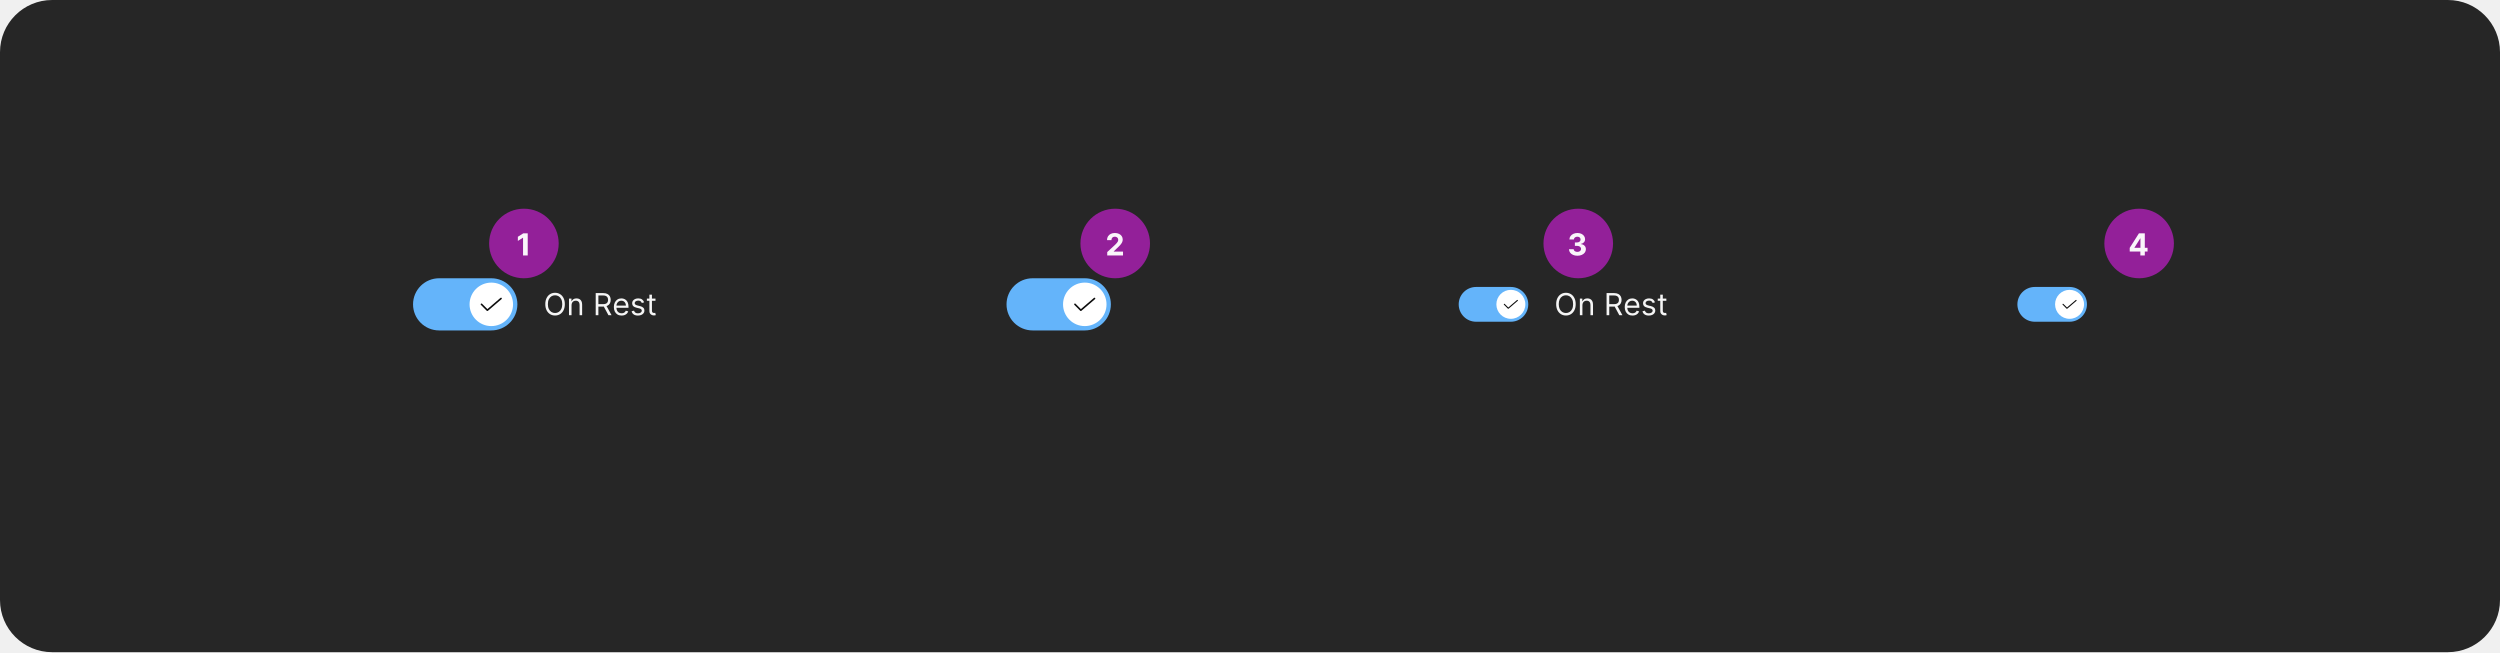
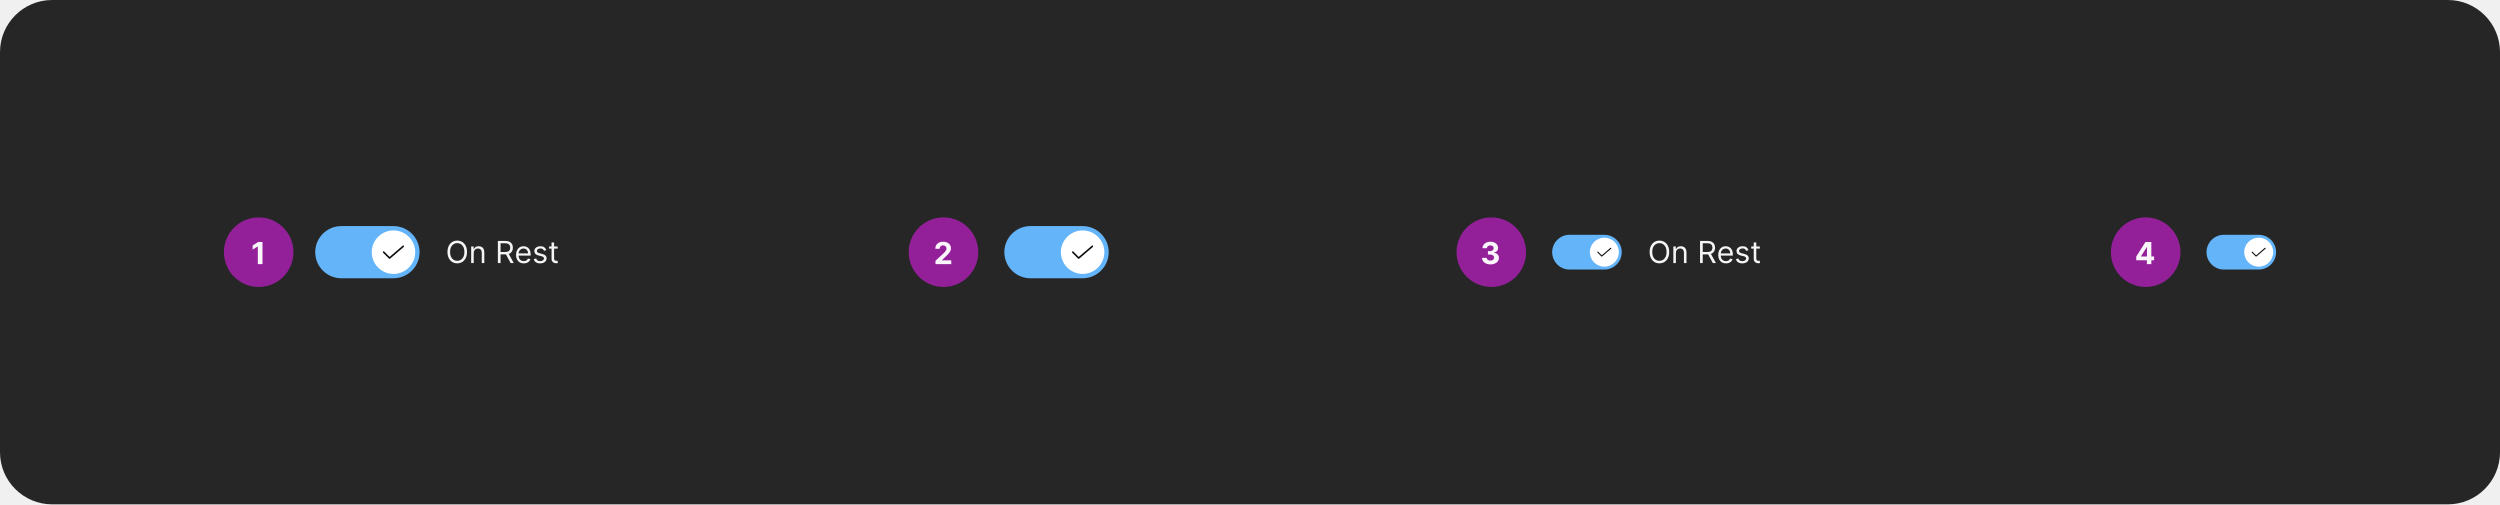
- <svg xmlns="http://www.w3.org/2000/svg" width="1150" height="300" viewBox="0 0 1150 300" fill="none">
-   <rect width="1150" height="300" rx="24" fill="#262626" />
-   <rect x="190" y="128" width="48" height="24" rx="12" fill="#64B4FA" />
-   <rect x="216" y="130" width="20" height="20" rx="10" fill="white" />
-   <path d="M224.183 143.075C224.133 143.075 224.084 143.065 224.039 143.046C223.993 143.027 223.952 142.999 223.917 142.964L221.217 140.251C221.182 140.216 221.155 140.175 221.136 140.129C221.117 140.084 221.108 140.035 221.108 139.986C221.108 139.936 221.118 139.888 221.137 139.842C221.156 139.797 221.183 139.755 221.218 139.721C221.253 139.686 221.295 139.658 221.34 139.64C221.386 139.621 221.434 139.611 221.484 139.612C221.533 139.612 221.582 139.622 221.627 139.641C221.673 139.66 221.714 139.687 221.749 139.722L224.203 142.189L230.239 137.016C230.314 136.951 230.412 136.919 230.511 136.926C230.61 136.934 230.702 136.981 230.767 137.056C230.832 137.132 230.864 137.23 230.856 137.329C230.849 137.428 230.802 137.52 230.727 137.585L224.427 142.984C224.359 143.043 224.272 143.075 224.183 143.075Z" fill="black" fill-opacity="0.95" />
-   <path d="M259.824 139.909C259.824 140.983 259.63 141.911 259.242 142.693C258.854 143.475 258.322 144.079 257.646 144.503C256.97 144.927 256.198 145.139 255.33 145.139C254.461 145.139 253.689 144.927 253.013 144.503C252.337 144.079 251.805 143.475 251.417 142.693C251.029 141.911 250.835 140.983 250.835 139.909C250.835 138.835 251.029 137.907 251.417 137.125C251.805 136.343 252.337 135.74 253.013 135.315C253.689 134.891 254.461 134.679 255.33 134.679C256.198 134.679 256.97 134.891 257.646 135.315C258.322 135.74 258.854 136.343 259.242 137.125C259.63 137.907 259.824 138.835 259.824 139.909ZM258.631 139.909C258.631 139.027 258.483 138.283 258.188 137.677C257.897 137.07 257.5 136.611 257 136.3C256.503 135.988 255.946 135.832 255.33 135.832C254.713 135.832 254.155 135.988 253.654 136.3C253.157 136.611 252.761 137.07 252.466 137.677C252.174 138.283 252.028 139.027 252.028 139.909C252.028 140.791 252.174 141.535 252.466 142.141C252.761 142.748 253.157 143.207 253.654 143.518C254.155 143.83 254.713 143.986 255.33 143.986C255.946 143.986 256.503 143.83 257 143.518C257.5 143.207 257.897 142.748 258.188 142.141C258.483 141.535 258.631 140.791 258.631 139.909ZM262.911 140.406V145H261.738V137.364H262.871V138.557H262.971C263.15 138.169 263.422 137.857 263.786 137.622C264.151 137.384 264.621 137.264 265.198 137.264C265.715 137.264 266.168 137.37 266.555 137.582C266.943 137.791 267.245 138.109 267.46 138.537C267.676 138.961 267.783 139.498 267.783 140.148V145H266.61V140.227C266.61 139.627 266.454 139.16 266.143 138.825C265.831 138.487 265.404 138.318 264.86 138.318C264.486 138.318 264.151 138.399 263.856 138.562C263.564 138.724 263.334 138.961 263.165 139.273C262.996 139.584 262.911 139.962 262.911 140.406ZM274.024 145V134.818H277.464C278.26 134.818 278.913 134.954 279.423 135.226C279.934 135.494 280.311 135.864 280.557 136.335C280.802 136.805 280.925 137.34 280.925 137.94C280.925 138.54 280.802 139.072 280.557 139.536C280.311 140 279.935 140.365 279.428 140.63C278.921 140.892 278.273 141.023 277.484 141.023H274.7V139.909H277.444C277.988 139.909 278.425 139.83 278.757 139.67C279.092 139.511 279.334 139.286 279.483 138.994C279.635 138.699 279.711 138.348 279.711 137.94C279.711 137.533 279.635 137.176 279.483 136.871C279.33 136.567 279.087 136.331 278.752 136.165C278.417 135.996 277.975 135.912 277.425 135.912H275.257V145H274.024ZM278.817 140.426L281.322 145H279.89L277.425 140.426H278.817ZM285.94 145.159C285.204 145.159 284.569 144.997 284.036 144.672C283.505 144.344 283.096 143.886 282.808 143.3C282.522 142.71 282.38 142.024 282.38 141.241C282.38 140.459 282.522 139.77 282.808 139.173C283.096 138.573 283.497 138.106 284.011 137.771C284.528 137.433 285.131 137.264 285.82 137.264C286.218 137.264 286.611 137.33 286.999 137.463C287.386 137.596 287.739 137.811 288.058 138.109C288.376 138.404 288.629 138.795 288.818 139.283C289.007 139.77 289.102 140.37 289.102 141.082V141.58H283.215V140.565H287.908C287.908 140.134 287.822 139.75 287.65 139.412C287.481 139.074 287.239 138.807 286.924 138.612C286.612 138.416 286.245 138.318 285.82 138.318C285.353 138.318 284.949 138.434 284.607 138.666C284.269 138.895 284.009 139.193 283.827 139.561C283.644 139.929 283.553 140.323 283.553 140.744V141.42C283.553 141.997 283.653 142.486 283.852 142.887C284.054 143.285 284.334 143.588 284.692 143.797C285.05 144.002 285.466 144.105 285.94 144.105C286.248 144.105 286.526 144.062 286.775 143.976C287.027 143.886 287.244 143.754 287.426 143.578C287.608 143.399 287.749 143.177 287.849 142.912L288.982 143.23C288.863 143.615 288.662 143.953 288.381 144.244C288.099 144.533 287.751 144.758 287.337 144.92C286.922 145.08 286.457 145.159 285.94 145.159ZM296.295 139.074L295.241 139.372C295.175 139.196 295.077 139.026 294.948 138.86C294.822 138.691 294.65 138.552 294.431 138.442C294.212 138.333 293.932 138.278 293.591 138.278C293.124 138.278 292.734 138.386 292.423 138.602C292.114 138.814 291.96 139.084 291.96 139.412C291.96 139.704 292.066 139.934 292.278 140.103C292.491 140.272 292.822 140.413 293.273 140.526L294.406 140.804C295.089 140.97 295.598 141.223 295.933 141.565C296.267 141.903 296.435 142.339 296.435 142.872C296.435 143.31 296.309 143.701 296.057 144.045C295.808 144.39 295.46 144.662 295.013 144.861C294.565 145.06 294.045 145.159 293.452 145.159C292.673 145.159 292.028 144.99 291.518 144.652C291.007 144.314 290.684 143.82 290.548 143.17L291.662 142.892C291.768 143.303 291.969 143.611 292.263 143.817C292.562 144.022 292.951 144.125 293.432 144.125C293.979 144.125 294.413 144.009 294.734 143.777C295.059 143.542 295.222 143.26 295.222 142.932C295.222 142.667 295.129 142.445 294.943 142.266C294.758 142.083 294.473 141.947 294.088 141.858L292.815 141.56C292.116 141.394 291.602 141.137 291.274 140.789C290.949 140.438 290.787 139.999 290.787 139.472C290.787 139.041 290.908 138.66 291.15 138.328C291.395 137.997 291.728 137.737 292.149 137.548C292.573 137.359 293.054 137.264 293.591 137.264C294.347 137.264 294.94 137.43 295.371 137.761C295.805 138.093 296.113 138.53 296.295 139.074ZM301.522 137.364V138.358H297.564V137.364H301.522ZM298.718 135.534H299.891V142.812C299.891 143.144 299.939 143.393 300.035 143.558C300.135 143.721 300.261 143.83 300.413 143.886C300.569 143.939 300.733 143.966 300.905 143.966C301.035 143.966 301.141 143.959 301.224 143.946C301.306 143.929 301.373 143.916 301.422 143.906L301.661 144.96C301.581 144.99 301.47 145.02 301.328 145.05C301.185 145.083 301.005 145.099 300.786 145.099C300.455 145.099 300.13 145.028 299.812 144.886C299.497 144.743 299.235 144.526 299.026 144.234C298.821 143.943 298.718 143.575 298.718 143.131V135.534Z" fill="white" fill-opacity="0.95" />
-   <rect x="463" y="128" width="48" height="24" rx="12" fill="#64B4FA" />
-   <rect x="489" y="130" width="20" height="20" rx="10" fill="white" />
-   <path d="M497.183 143.075C497.133 143.075 497.084 143.065 497.039 143.046C496.993 143.027 496.952 142.999 496.917 142.964L494.217 140.251C494.182 140.216 494.155 140.175 494.136 140.129C494.117 140.084 494.108 140.035 494.108 139.986C494.108 139.936 494.118 139.888 494.137 139.842C494.156 139.797 494.183 139.755 494.218 139.721C494.253 139.686 494.295 139.658 494.34 139.64C494.386 139.621 494.434 139.611 494.484 139.612C494.533 139.612 494.582 139.622 494.627 139.641C494.673 139.66 494.714 139.687 494.749 139.722L497.203 142.189L503.239 137.016C503.314 136.951 503.412 136.919 503.511 136.926C503.61 136.934 503.702 136.981 503.767 137.056C503.832 137.132 503.864 137.23 503.856 137.329C503.849 137.428 503.802 137.52 503.727 137.585L497.427 142.984C497.359 143.043 497.272 143.075 497.183 143.075Z" fill="black" fill-opacity="0.95" />
-   <rect x="671" y="132" width="32" height="16" rx="8" fill="#64B4FA" />
-   <rect x="688.33" y="133.33" width="13.33" height="13.33" rx="6.665" fill="white" />
+ <svg xmlns="http://www.w3.org/2000/svg" width="1150" height="232" viewBox="0 0 1150 232" fill="none">
+   <rect width="1150" height="232" rx="24" fill="#262626" />
+   <rect x="103" y="100" width="32" height="32" rx="16" fill="#932099" />
+   <path d="M120.755 111.318V121.5H118.602V113.362H118.543L116.211 114.823V112.914L118.732 111.318H120.755Z" fill="white" fill-opacity="0.95" />
+   <rect x="145" y="104" width="48" height="24" rx="12" fill="#64B4FA" />
+   <rect x="171" y="106" width="20" height="20" rx="10" fill="white" />
+   <path d="M179.183 119.075C179.133 119.075 179.084 119.065 179.039 119.046C178.993 119.027 178.952 118.999 178.917 118.964L176.217 116.251C176.182 116.216 176.155 116.175 176.136 116.129C176.117 116.084 176.108 116.035 176.108 115.986C176.108 115.936 176.118 115.888 176.137 115.842C176.156 115.797 176.183 115.755 176.218 115.721C176.253 115.686 176.295 115.658 176.34 115.64C176.386 115.621 176.434 115.611 176.484 115.612C176.533 115.612 176.582 115.622 176.627 115.641C176.673 115.66 176.714 115.687 176.749 115.722L179.203 118.189L185.239 113.016C185.314 112.951 185.412 112.919 185.511 112.926C185.61 112.934 185.702 112.981 185.767 113.056C185.832 113.132 185.864 113.23 185.856 113.329C185.849 113.428 185.802 113.52 185.727 113.585L179.427 118.984C179.359 119.043 179.272 119.075 179.183 119.075Z" fill="black" fill-opacity="0.95" />
+   <path d="M214.824 115.909C214.824 116.983 214.63 117.911 214.242 118.693C213.854 119.475 213.322 120.079 212.646 120.503C211.97 120.927 211.198 121.139 210.33 121.139C209.461 121.139 208.689 120.927 208.013 120.503C207.337 120.079 206.805 119.475 206.417 118.693C206.029 117.911 205.835 116.983 205.835 115.909C205.835 114.835 206.029 113.907 206.417 113.125C206.805 112.343 207.337 111.74 208.013 111.315C208.689 110.891 209.461 110.679 210.33 110.679C211.198 110.679 211.97 110.891 212.646 111.315C213.322 111.74 213.854 112.343 214.242 113.125C214.63 113.907 214.824 114.835 214.824 115.909ZM213.631 115.909C213.631 115.027 213.483 114.283 213.188 113.677C212.897 113.07 212.5 112.611 212 112.3C211.503 111.988 210.946 111.832 210.33 111.832C209.713 111.832 209.155 111.988 208.654 112.3C208.157 112.611 207.761 113.07 207.466 113.677C207.174 114.283 207.028 115.027 207.028 115.909C207.028 116.791 207.174 117.535 207.466 118.141C207.761 118.748 208.157 119.207 208.654 119.518C209.155 119.83 209.713 119.986 210.33 119.986C210.946 119.986 211.503 119.83 212 119.518C212.5 119.207 212.897 118.748 213.188 118.141C213.483 117.535 213.631 116.791 213.631 115.909ZM217.911 116.406V121H216.738V113.364H217.871V114.557H217.971C218.15 114.169 218.422 113.857 218.786 113.622C219.151 113.384 219.621 113.264 220.198 113.264C220.715 113.264 221.168 113.37 221.555 113.582C221.943 113.791 222.245 114.109 222.46 114.537C222.676 114.961 222.783 115.498 222.783 116.148V121H221.61V116.227C221.61 115.627 221.454 115.16 221.143 114.825C220.831 114.487 220.404 114.318 219.86 114.318C219.486 114.318 219.151 114.399 218.856 114.562C218.564 114.724 218.334 114.961 218.165 115.273C217.996 115.584 217.911 115.962 217.911 116.406ZM229.024 121V110.818H232.464C233.26 110.818 233.913 110.954 234.423 111.226C234.934 111.494 235.311 111.864 235.557 112.335C235.802 112.805 235.925 113.34 235.925 113.94C235.925 114.54 235.802 115.072 235.557 115.536C235.311 116 234.935 116.365 234.428 116.63C233.921 116.892 233.273 117.023 232.484 117.023H229.7V115.909H232.444C232.988 115.909 233.425 115.83 233.757 115.67C234.092 115.511 234.334 115.286 234.483 114.994C234.635 114.699 234.711 114.348 234.711 113.94C234.711 113.533 234.635 113.176 234.483 112.871C234.33 112.567 234.087 112.331 233.752 112.165C233.417 111.996 232.975 111.912 232.425 111.912H230.257V121H229.024ZM233.817 116.426L236.322 121H234.89L232.425 116.426H233.817ZM240.94 121.159C240.204 121.159 239.569 120.997 239.036 120.672C238.505 120.344 238.096 119.886 237.808 119.3C237.522 118.71 237.38 118.024 237.38 117.241C237.38 116.459 237.522 115.77 237.808 115.173C238.096 114.573 238.497 114.106 239.011 113.771C239.528 113.433 240.131 113.264 240.82 113.264C241.218 113.264 241.611 113.33 241.999 113.463C242.386 113.596 242.739 113.811 243.058 114.109C243.376 114.404 243.629 114.795 243.818 115.283C244.007 115.77 244.102 116.37 244.102 117.082V117.58H238.215V116.565H242.908C242.908 116.134 242.822 115.75 242.65 115.412C242.481 115.074 242.239 114.807 241.924 114.612C241.612 114.416 241.245 114.318 240.82 114.318C240.353 114.318 239.949 114.434 239.607 114.666C239.269 114.895 239.009 115.193 238.827 115.561C238.644 115.929 238.553 116.323 238.553 116.744V117.42C238.553 117.997 238.653 118.486 238.852 118.887C239.054 119.285 239.334 119.588 239.692 119.797C240.05 120.002 240.466 120.105 240.94 120.105C241.248 120.105 241.526 120.062 241.775 119.976C242.027 119.886 242.244 119.754 242.426 119.578C242.608 119.399 242.749 119.177 242.849 118.912L243.982 119.23C243.863 119.615 243.662 119.953 243.381 120.244C243.099 120.533 242.751 120.758 242.337 120.92C241.922 121.08 241.457 121.159 240.94 121.159ZM251.295 115.074L250.241 115.372C250.175 115.196 250.077 115.026 249.948 114.86C249.822 114.691 249.65 114.552 249.431 114.442C249.212 114.333 248.932 114.278 248.591 114.278C248.124 114.278 247.734 114.386 247.423 114.602C247.114 114.814 246.96 115.084 246.96 115.412C246.96 115.704 247.066 115.934 247.278 116.103C247.491 116.272 247.822 116.413 248.273 116.526L249.406 116.804C250.089 116.97 250.598 117.223 250.933 117.565C251.267 117.903 251.435 118.339 251.435 118.872C251.435 119.31 251.309 119.701 251.057 120.045C250.808 120.39 250.46 120.662 250.013 120.861C249.565 121.06 249.045 121.159 248.452 121.159C247.673 121.159 247.028 120.99 246.518 120.652C246.007 120.314 245.684 119.82 245.548 119.17L246.662 118.892C246.768 119.303 246.969 119.611 247.263 119.817C247.562 120.022 247.951 120.125 248.432 120.125C248.979 120.125 249.413 120.009 249.734 119.777C250.059 119.542 250.222 119.26 250.222 118.932C250.222 118.667 250.129 118.445 249.943 118.266C249.758 118.083 249.473 117.947 249.088 117.858L247.815 117.56C247.116 117.394 246.602 117.137 246.274 116.789C245.949 116.438 245.787 115.999 245.787 115.472C245.787 115.041 245.908 114.66 246.15 114.328C246.395 113.997 246.728 113.737 247.149 113.548C247.573 113.359 248.054 113.264 248.591 113.264C249.347 113.264 249.94 113.43 250.371 113.761C250.805 114.093 251.113 114.53 251.295 115.074ZM256.522 113.364V114.358H252.564V113.364H256.522ZM253.718 111.534H254.891V118.812C254.891 119.144 254.939 119.393 255.035 119.558C255.135 119.721 255.261 119.83 255.413 119.886C255.569 119.939 255.733 119.966 255.905 119.966C256.035 119.966 256.141 119.959 256.224 119.946C256.306 119.929 256.373 119.916 256.422 119.906L256.661 120.96C256.581 120.99 256.47 121.02 256.328 121.05C256.185 121.083 256.005 121.099 255.786 121.099C255.455 121.099 255.13 121.028 254.812 120.886C254.497 120.743 254.235 120.526 254.026 120.234C253.821 119.943 253.718 119.575 253.718 119.131V111.534Z" fill="white" fill-opacity="0.95" />
+   <rect x="418" y="100" width="32" height="32" rx="16" fill="#932099" />
+   <path d="M430.325 121.5V119.949L433.95 116.593C434.258 116.295 434.516 116.026 434.725 115.788C434.937 115.549 435.098 115.315 435.207 115.087C435.317 114.855 435.371 114.604 435.371 114.336C435.371 114.038 435.304 113.781 435.168 113.565C435.032 113.347 434.846 113.179 434.611 113.063C434.375 112.944 434.109 112.884 433.81 112.884C433.499 112.884 433.227 112.947 432.995 113.073C432.763 113.199 432.584 113.38 432.458 113.615C432.332 113.85 432.269 114.13 432.269 114.455H430.226C430.226 113.789 430.377 113.211 430.678 112.72C430.98 112.23 431.402 111.85 431.946 111.582C432.49 111.313 433.116 111.179 433.825 111.179C434.554 111.179 435.189 111.308 435.729 111.567C436.273 111.822 436.696 112.177 436.997 112.631C437.299 113.085 437.45 113.605 437.45 114.192C437.45 114.576 437.373 114.956 437.221 115.33C437.072 115.705 436.805 116.121 436.42 116.578C436.036 117.032 435.494 117.577 434.795 118.214L433.308 119.67V119.74H437.584V121.5H430.325Z" fill="white" fill-opacity="0.95" />
+   <rect x="462" y="104" width="48" height="24" rx="12" fill="#64B4FA" />
+   <rect x="488" y="106" width="20" height="20" rx="10" fill="white" />
+   <path d="M496.183 119.075C496.133 119.075 496.084 119.065 496.039 119.046C495.993 119.027 495.952 118.999 495.917 118.964L493.217 116.251C493.182 116.216 493.155 116.175 493.136 116.129C493.117 116.084 493.108 116.035 493.108 115.986C493.108 115.936 493.118 115.888 493.137 115.842C493.156 115.797 493.183 115.755 493.218 115.721C493.253 115.686 493.295 115.658 493.34 115.64C493.386 115.621 493.434 115.611 493.484 115.612C493.533 115.612 493.582 115.622 493.627 115.641C493.673 115.66 493.714 115.687 493.749 115.722L496.203 118.189L502.239 113.016C502.314 112.951 502.412 112.919 502.511 112.926C502.61 112.934 502.702 112.981 502.767 113.056C502.832 113.132 502.864 113.23 502.856 113.329C502.849 113.428 502.802 113.52 502.727 113.585L496.427 118.984C496.359 119.043 496.272 119.075 496.183 119.075Z" fill="black" fill-opacity="0.95" />
+   <rect x="670" y="100" width="32" height="32" rx="16" fill="#932099" />
+   <path d="M685.589 121.639C684.846 121.639 684.185 121.512 683.605 121.256C683.028 120.998 682.573 120.643 682.238 120.192C681.906 119.738 681.736 119.215 681.726 118.621H683.893C683.907 118.87 683.988 119.089 684.137 119.278C684.29 119.463 684.492 119.607 684.744 119.71C684.996 119.813 685.279 119.864 685.594 119.864C685.922 119.864 686.212 119.806 686.464 119.69C686.716 119.574 686.913 119.414 687.055 119.208C687.198 119.003 687.269 118.766 687.269 118.497C687.269 118.225 687.193 117.985 687.04 117.776C686.891 117.564 686.676 117.398 686.394 117.279C686.116 117.16 685.784 117.1 685.4 117.1H684.45V115.519H685.4C685.725 115.519 686.011 115.463 686.26 115.35C686.512 115.237 686.707 115.082 686.847 114.883C686.986 114.681 687.055 114.445 687.055 114.177C687.055 113.922 686.994 113.698 686.871 113.506C686.752 113.31 686.583 113.158 686.364 113.048C686.149 112.939 685.897 112.884 685.609 112.884C685.317 112.884 685.05 112.937 684.808 113.043C684.566 113.146 684.372 113.294 684.227 113.486C684.081 113.678 684.003 113.903 683.993 114.162H681.93C681.94 113.575 682.107 113.058 682.432 112.611C682.757 112.163 683.194 111.814 683.744 111.562C684.298 111.307 684.923 111.179 685.619 111.179C686.321 111.179 686.936 111.307 687.463 111.562C687.99 111.817 688.399 112.162 688.691 112.596C688.986 113.027 689.132 113.511 689.129 114.048C689.132 114.618 688.955 115.093 688.597 115.474C688.242 115.856 687.78 116.098 687.21 116.2V116.28C687.959 116.376 688.529 116.636 688.92 117.06C689.314 117.481 689.51 118.008 689.506 118.641C689.51 119.221 689.342 119.737 689.004 120.188C688.67 120.638 688.207 120.993 687.617 121.251C687.027 121.51 686.351 121.639 685.589 121.639Z" fill="white" fill-opacity="0.95" />
+   <rect x="714" y="108" width="32" height="16" rx="8" fill="#64B4FA" />
+   <rect x="731.33" y="109.33" width="13.33" height="13.33" rx="6.665" fill="white" />
  <g clip-path="url(#clip0_1027_214388)">
-     <path d="M693.795 142.045C693.762 142.045 693.73 142.039 693.699 142.026C693.669 142.013 693.641 141.995 693.618 141.971L691.818 140.162C691.795 140.139 691.776 140.112 691.764 140.081C691.751 140.051 691.745 140.018 691.745 139.985C691.745 139.953 691.752 139.92 691.764 139.89C691.777 139.86 691.796 139.832 691.819 139.809C691.842 139.786 691.87 139.767 691.9 139.755C691.93 139.742 691.963 139.736 691.996 139.736C692.029 139.736 692.061 139.743 692.091 139.755C692.122 139.768 692.149 139.787 692.172 139.81L693.809 141.454L697.832 138.005C697.883 137.962 697.948 137.941 698.014 137.946C698.08 137.951 698.142 137.982 698.185 138.033C698.228 138.083 698.249 138.148 698.244 138.214C698.239 138.28 698.208 138.342 698.158 138.385L693.958 141.985C693.913 142.024 693.855 142.045 693.795 142.045Z" fill="black" fill-opacity="0.95" />
+     <path d="M736.795 118.045C736.762 118.045 736.73 118.039 736.699 118.026C736.669 118.013 736.641 117.995 736.618 117.971L734.818 116.162C734.795 116.139 734.776 116.112 734.764 116.081C734.751 116.051 734.745 116.018 734.745 115.985C734.745 115.953 734.752 115.92 734.764 115.89C734.777 115.86 734.796 115.832 734.819 115.809C734.842 115.786 734.87 115.767 734.9 115.755C734.93 115.742 734.963 115.736 734.996 115.736C735.029 115.736 735.061 115.743 735.091 115.755C735.122 115.768 735.149 115.787 735.172 115.81L736.809 117.454L740.832 114.005C740.883 113.962 740.948 113.941 741.014 113.946C741.08 113.951 741.142 113.982 741.185 114.033C741.228 114.083 741.249 114.148 741.244 114.214C741.239 114.28 741.208 114.342 741.158 114.385L736.958 117.985C736.913 118.024 736.855 118.045 736.795 118.045Z" fill="black" fill-opacity="0.95" />
  </g>
-   <path d="M724.824 139.909C724.824 140.983 724.63 141.911 724.242 142.693C723.854 143.475 723.322 144.079 722.646 144.503C721.97 144.927 721.198 145.139 720.33 145.139C719.461 145.139 718.689 144.927 718.013 144.503C717.337 144.079 716.805 143.475 716.417 142.693C716.029 141.911 715.835 140.983 715.835 139.909C715.835 138.835 716.029 137.907 716.417 137.125C716.805 136.343 717.337 135.74 718.013 135.315C718.689 134.891 719.461 134.679 720.33 134.679C721.198 134.679 721.97 134.891 722.646 135.315C723.322 135.74 723.854 136.343 724.242 137.125C724.63 137.907 724.824 138.835 724.824 139.909ZM723.631 139.909C723.631 139.027 723.483 138.283 723.188 137.677C722.897 137.07 722.5 136.611 722 136.3C721.503 135.988 720.946 135.832 720.33 135.832C719.713 135.832 719.155 135.988 718.654 136.3C718.157 136.611 717.761 137.07 717.466 137.677C717.174 138.283 717.028 139.027 717.028 139.909C717.028 140.791 717.174 141.535 717.466 142.141C717.761 142.748 718.157 143.207 718.654 143.518C719.155 143.83 719.713 143.986 720.33 143.986C720.946 143.986 721.503 143.83 722 143.518C722.5 143.207 722.897 142.748 723.188 142.141C723.483 141.535 723.631 140.791 723.631 139.909ZM727.911 140.406V145H726.738V137.364H727.871V138.557H727.971C728.15 138.169 728.422 137.857 728.786 137.622C729.151 137.384 729.621 137.264 730.198 137.264C730.715 137.264 731.168 137.37 731.555 137.582C731.943 137.791 732.245 138.109 732.46 138.537C732.676 138.961 732.783 139.498 732.783 140.148V145H731.61V140.227C731.61 139.627 731.454 139.16 731.143 138.825C730.831 138.487 730.404 138.318 729.86 138.318C729.486 138.318 729.151 138.399 728.856 138.562C728.564 138.724 728.334 138.961 728.165 139.273C727.996 139.584 727.911 139.962 727.911 140.406ZM739.024 145V134.818H742.464C743.26 134.818 743.913 134.954 744.423 135.226C744.934 135.494 745.311 135.864 745.557 136.335C745.802 136.805 745.925 137.34 745.925 137.94C745.925 138.54 745.802 139.072 745.557 139.536C745.311 140 744.935 140.365 744.428 140.63C743.921 140.892 743.273 141.023 742.484 141.023H739.7V139.909H742.444C742.988 139.909 743.425 139.83 743.757 139.67C744.092 139.511 744.334 139.286 744.483 138.994C744.635 138.699 744.711 138.348 744.711 137.94C744.711 137.533 744.635 137.176 744.483 136.871C744.33 136.567 744.087 136.331 743.752 136.165C743.417 135.996 742.975 135.912 742.425 135.912H740.257V145H739.024ZM743.817 140.426L746.322 145H744.89L742.425 140.426H743.817ZM750.94 145.159C750.204 145.159 749.569 144.997 749.036 144.672C748.505 144.344 748.096 143.886 747.808 143.3C747.522 142.71 747.38 142.024 747.38 141.241C747.38 140.459 747.522 139.77 747.808 139.173C748.096 138.573 748.497 138.106 749.011 137.771C749.528 137.433 750.131 137.264 750.82 137.264C751.218 137.264 751.611 137.33 751.999 137.463C752.386 137.596 752.739 137.811 753.058 138.109C753.376 138.404 753.629 138.795 753.818 139.283C754.007 139.77 754.102 140.37 754.102 141.082V141.58H748.215V140.565H752.908C752.908 140.134 752.822 139.75 752.65 139.412C752.481 139.074 752.239 138.807 751.924 138.612C751.612 138.416 751.245 138.318 750.82 138.318C750.353 138.318 749.949 138.434 749.607 138.666C749.269 138.895 749.009 139.193 748.827 139.561C748.644 139.929 748.553 140.323 748.553 140.744V141.42C748.553 141.997 748.653 142.486 748.852 142.887C749.054 143.285 749.334 143.588 749.692 143.797C750.05 144.002 750.466 144.105 750.94 144.105C751.248 144.105 751.526 144.062 751.775 143.976C752.027 143.886 752.244 143.754 752.426 143.578C752.608 143.399 752.749 143.177 752.849 142.912L753.982 143.23C753.863 143.615 753.662 143.953 753.381 144.244C753.099 144.533 752.751 144.758 752.337 144.92C751.922 145.08 751.457 145.159 750.94 145.159ZM761.295 139.074L760.241 139.372C760.175 139.196 760.077 139.026 759.948 138.86C759.822 138.691 759.65 138.552 759.431 138.442C759.212 138.333 758.932 138.278 758.591 138.278C758.124 138.278 757.734 138.386 757.423 138.602C757.114 138.814 756.96 139.084 756.96 139.412C756.96 139.704 757.066 139.934 757.278 140.103C757.491 140.272 757.822 140.413 758.273 140.526L759.406 140.804C760.089 140.97 760.598 141.223 760.933 141.565C761.267 141.903 761.435 142.339 761.435 142.872C761.435 143.31 761.309 143.701 761.057 144.045C760.808 144.39 760.46 144.662 760.013 144.861C759.565 145.06 759.045 145.159 758.452 145.159C757.673 145.159 757.028 144.99 756.518 144.652C756.007 144.314 755.684 143.82 755.548 143.17L756.662 142.892C756.768 143.303 756.969 143.611 757.263 143.817C757.562 144.022 757.951 144.125 758.432 144.125C758.979 144.125 759.413 144.009 759.734 143.777C760.059 143.542 760.222 143.26 760.222 142.932C760.222 142.667 760.129 142.445 759.943 142.266C759.758 142.083 759.473 141.947 759.088 141.858L757.815 141.56C757.116 141.394 756.602 141.137 756.274 140.789C755.949 140.438 755.787 139.999 755.787 139.472C755.787 139.041 755.908 138.66 756.15 138.328C756.395 137.997 756.728 137.737 757.149 137.548C757.573 137.359 758.054 137.264 758.591 137.264C759.347 137.264 759.94 137.43 760.371 137.761C760.805 138.093 761.113 138.53 761.295 139.074ZM766.522 137.364V138.358H762.564V137.364H766.522ZM763.718 135.534H764.891V142.812C764.891 143.144 764.939 143.393 765.035 143.558C765.135 143.721 765.261 143.83 765.413 143.886C765.569 143.939 765.733 143.966 765.905 143.966C766.035 143.966 766.141 143.959 766.224 143.946C766.306 143.929 766.373 143.916 766.422 143.906L766.661 144.96C766.581 144.99 766.47 145.02 766.328 145.05C766.185 145.083 766.005 145.099 765.786 145.099C765.455 145.099 765.13 145.028 764.812 144.886C764.497 144.743 764.235 144.526 764.026 144.234C763.821 143.943 763.718 143.575 763.718 143.131V135.534Z" fill="white" fill-opacity="0.95" />
-   <rect x="928" y="132" width="32" height="16" rx="8" fill="#64B4FA" />
-   <rect x="945.33" y="133.33" width="13.33" height="13.33" rx="6.665" fill="white" />
+   <path d="M767.824 115.909C767.824 116.983 767.63 117.911 767.242 118.693C766.854 119.475 766.322 120.079 765.646 120.503C764.97 120.927 764.198 121.139 763.33 121.139C762.461 121.139 761.689 120.927 761.013 120.503C760.337 120.079 759.805 119.475 759.417 118.693C759.029 117.911 758.835 116.983 758.835 115.909C758.835 114.835 759.029 113.907 759.417 113.125C759.805 112.343 760.337 111.74 761.013 111.315C761.689 110.891 762.461 110.679 763.33 110.679C764.198 110.679 764.97 110.891 765.646 111.315C766.322 111.74 766.854 112.343 767.242 113.125C767.63 113.907 767.824 114.835 767.824 115.909ZM766.631 115.909C766.631 115.027 766.483 114.283 766.188 113.677C765.897 113.07 765.5 112.611 765 112.3C764.503 111.988 763.946 111.832 763.33 111.832C762.713 111.832 762.155 111.988 761.654 112.3C761.157 112.611 760.761 113.07 760.466 113.677C760.174 114.283 760.028 115.027 760.028 115.909C760.028 116.791 760.174 117.535 760.466 118.141C760.761 118.748 761.157 119.207 761.654 119.518C762.155 119.83 762.713 119.986 763.33 119.986C763.946 119.986 764.503 119.83 765 119.518C765.5 119.207 765.897 118.748 766.188 118.141C766.483 117.535 766.631 116.791 766.631 115.909ZM770.911 116.406V121H769.738V113.364H770.871V114.557H770.971C771.15 114.169 771.422 113.857 771.786 113.622C772.151 113.384 772.621 113.264 773.198 113.264C773.715 113.264 774.168 113.37 774.555 113.582C774.943 113.791 775.245 114.109 775.46 114.537C775.676 114.961 775.783 115.498 775.783 116.148V121H774.61V116.227C774.61 115.627 774.454 115.16 774.143 114.825C773.831 114.487 773.404 114.318 772.86 114.318C772.486 114.318 772.151 114.399 771.856 114.562C771.564 114.724 771.334 114.961 771.165 115.273C770.996 115.584 770.911 115.962 770.911 116.406ZM782.024 121V110.818H785.464C786.26 110.818 786.913 110.954 787.423 111.226C787.934 111.494 788.311 111.864 788.557 112.335C788.802 112.805 788.925 113.34 788.925 113.94C788.925 114.54 788.802 115.072 788.557 115.536C788.311 116 787.935 116.365 787.428 116.63C786.921 116.892 786.273 117.023 785.484 117.023H782.7V115.909H785.444C785.988 115.909 786.425 115.83 786.757 115.67C787.092 115.511 787.334 115.286 787.483 114.994C787.635 114.699 787.711 114.348 787.711 113.94C787.711 113.533 787.635 113.176 787.483 112.871C787.33 112.567 787.087 112.331 786.752 112.165C786.417 111.996 785.975 111.912 785.425 111.912H783.257V121H782.024ZM786.817 116.426L789.322 121H787.89L785.425 116.426H786.817ZM793.94 121.159C793.204 121.159 792.569 120.997 792.036 120.672C791.505 120.344 791.096 119.886 790.808 119.3C790.522 118.71 790.38 118.024 790.38 117.241C790.38 116.459 790.522 115.77 790.808 115.173C791.096 114.573 791.497 114.106 792.011 113.771C792.528 113.433 793.131 113.264 793.82 113.264C794.218 113.264 794.611 113.33 794.999 113.463C795.386 113.596 795.739 113.811 796.058 114.109C796.376 114.404 796.629 114.795 796.818 115.283C797.007 115.77 797.102 116.37 797.102 117.082V117.58H791.215V116.565H795.908C795.908 116.134 795.822 115.75 795.65 115.412C795.481 115.074 795.239 114.807 794.924 114.612C794.612 114.416 794.245 114.318 793.82 114.318C793.353 114.318 792.949 114.434 792.607 114.666C792.269 114.895 792.009 115.193 791.827 115.561C791.644 115.929 791.553 116.323 791.553 116.744V117.42C791.553 117.997 791.653 118.486 791.852 118.887C792.054 119.285 792.334 119.588 792.692 119.797C793.05 120.002 793.466 120.105 793.94 120.105C794.248 120.105 794.526 120.062 794.775 119.976C795.027 119.886 795.244 119.754 795.426 119.578C795.608 119.399 795.749 119.177 795.849 118.912L796.982 119.23C796.863 119.615 796.662 119.953 796.381 120.244C796.099 120.533 795.751 120.758 795.337 120.92C794.922 121.08 794.457 121.159 793.94 121.159ZM804.295 115.074L803.241 115.372C803.175 115.196 803.077 115.026 802.948 114.86C802.822 114.691 802.65 114.552 802.431 114.442C802.212 114.333 801.932 114.278 801.591 114.278C801.124 114.278 800.734 114.386 800.423 114.602C800.114 114.814 799.96 115.084 799.96 115.412C799.96 115.704 800.066 115.934 800.278 116.103C800.491 116.272 800.822 116.413 801.273 116.526L802.406 116.804C803.089 116.97 803.598 117.223 803.933 117.565C804.267 117.903 804.435 118.339 804.435 118.872C804.435 119.31 804.309 119.701 804.057 120.045C803.808 120.39 803.46 120.662 803.013 120.861C802.565 121.06 802.045 121.159 801.452 121.159C800.673 121.159 800.028 120.99 799.518 120.652C799.007 120.314 798.684 119.82 798.548 119.17L799.662 118.892C799.768 119.303 799.969 119.611 800.263 119.817C800.562 120.022 800.951 120.125 801.432 120.125C801.979 120.125 802.413 120.009 802.734 119.777C803.059 119.542 803.222 119.26 803.222 118.932C803.222 118.667 803.129 118.445 802.943 118.266C802.758 118.083 802.473 117.947 802.088 117.858L800.815 117.56C800.116 117.394 799.602 117.137 799.274 116.789C798.949 116.438 798.787 115.999 798.787 115.472C798.787 115.041 798.908 114.66 799.15 114.328C799.395 113.997 799.728 113.737 800.149 113.548C800.573 113.359 801.054 113.264 801.591 113.264C802.347 113.264 802.94 113.43 803.371 113.761C803.805 114.093 804.113 114.53 804.295 115.074ZM809.522 113.364V114.358H805.564V113.364H809.522ZM806.718 111.534H807.891V118.812C807.891 119.144 807.939 119.393 808.035 119.558C808.135 119.721 808.261 119.83 808.413 119.886C808.569 119.939 808.733 119.966 808.905 119.966C809.035 119.966 809.141 119.959 809.224 119.946C809.306 119.929 809.373 119.916 809.422 119.906L809.661 120.96C809.581 120.99 809.47 121.02 809.328 121.05C809.185 121.083 809.005 121.099 808.786 121.099C808.455 121.099 808.13 121.028 807.812 120.886C807.497 120.743 807.235 120.526 807.026 120.234C806.821 119.943 806.718 119.575 806.718 119.131V111.534Z" fill="white" fill-opacity="0.95" />
+   <rect x="971" y="100" width="32" height="32" rx="16" fill="#932099" />
+   <path d="M982.671 119.71V118.015L986.922 111.318H988.384V113.665H987.518L984.839 117.906V117.985H990.879V119.71H982.671ZM987.558 121.5V119.193L987.598 118.442V111.318H989.616V121.5H987.558Z" fill="white" fill-opacity="0.95" />
+   <rect x="1015" y="108" width="32" height="16" rx="8" fill="#64B4FA" />
+   <rect x="1032.33" y="109.33" width="13.33" height="13.33" rx="6.665" fill="white" />
  <g clip-path="url(#clip1_1027_214388)">
-     <path d="M950.795 142.045C950.762 142.045 950.73 142.039 950.699 142.026C950.669 142.013 950.641 141.995 950.618 141.971L948.818 140.162C948.795 140.139 948.776 140.112 948.764 140.081C948.751 140.051 948.745 140.018 948.745 139.985C948.745 139.953 948.752 139.92 948.764 139.89C948.777 139.86 948.796 139.832 948.819 139.809C948.842 139.786 948.87 139.767 948.9 139.755C948.93 139.742 948.963 139.736 948.996 139.736C949.029 139.736 949.061 139.743 949.091 139.755C949.122 139.768 949.149 139.787 949.172 139.81L950.809 141.454L954.832 138.005C954.883 137.962 954.948 137.941 955.014 137.946C955.08 137.951 955.142 137.982 955.185 138.033C955.228 138.083 955.249 138.148 955.244 138.214C955.239 138.28 955.208 138.342 955.158 138.385L950.958 141.985C950.913 142.024 950.855 142.045 950.795 142.045Z" fill="black" fill-opacity="0.95" />
+     <path d="M1037.8 118.045C1037.76 118.045 1037.73 118.039 1037.7 118.026C1037.67 118.013 1037.64 117.995 1037.62 117.971L1035.82 116.162C1035.79 116.139 1035.78 116.112 1035.76 116.081C1035.75 116.051 1035.75 116.018 1035.75 115.985C1035.75 115.953 1035.75 115.92 1035.76 115.89C1035.78 115.86 1035.8 115.832 1035.82 115.809C1035.84 115.786 1035.87 115.767 1035.9 115.755C1035.93 115.742 1035.96 115.736 1036 115.736C1036.03 115.736 1036.06 115.743 1036.09 115.755C1036.12 115.768 1036.15 115.787 1036.17 115.81L1037.81 117.454L1041.83 114.005C1041.88 113.962 1041.95 113.941 1042.01 113.946C1042.08 113.951 1042.14 113.982 1042.18 114.033C1042.23 114.083 1042.25 114.148 1042.24 114.214C1042.24 114.28 1042.21 114.342 1042.16 114.385L1037.96 117.985C1037.91 118.024 1037.85 118.045 1037.8 118.045Z" fill="black" fill-opacity="0.95" />
  </g>
-   <rect x="225" y="96" width="32" height="32" rx="16" fill="#932099" />
-   <path d="M242.755 107.318V117.5H240.602V109.362H240.543L238.211 110.823V108.914L240.732 107.318H242.755Z" fill="white" fill-opacity="0.95" />
-   <rect x="497" y="96" width="32" height="32" rx="16" fill="#932099" />
-   <path d="M509.325 117.5V115.949L512.95 112.593C513.258 112.295 513.516 112.026 513.725 111.788C513.937 111.549 514.098 111.315 514.207 111.087C514.317 110.855 514.371 110.604 514.371 110.336C514.371 110.038 514.304 109.781 514.168 109.565C514.032 109.347 513.846 109.179 513.611 109.063C513.375 108.944 513.109 108.884 512.81 108.884C512.499 108.884 512.227 108.947 511.995 109.073C511.763 109.199 511.584 109.38 511.458 109.615C511.332 109.85 511.269 110.13 511.269 110.455H509.226C509.226 109.789 509.377 109.211 509.678 108.72C509.98 108.23 510.402 107.85 510.946 107.582C511.49 107.313 512.116 107.179 512.825 107.179C513.554 107.179 514.189 107.308 514.729 107.567C515.273 107.822 515.696 108.177 515.997 108.631C516.299 109.085 516.45 109.605 516.45 110.192C516.45 110.576 516.373 110.956 516.221 111.33C516.072 111.705 515.805 112.121 515.42 112.578C515.036 113.032 514.494 113.577 513.795 114.214L512.308 115.67V115.74H516.584V117.5H509.325Z" fill="white" fill-opacity="0.95" />
-   <rect x="710" y="96" width="32" height="32" rx="16" fill="#932099" />
-   <path d="M725.589 117.639C724.846 117.639 724.185 117.512 723.605 117.256C723.028 116.998 722.573 116.643 722.238 116.192C721.906 115.738 721.736 115.215 721.726 114.621H723.893C723.907 114.87 723.988 115.089 724.137 115.278C724.29 115.463 724.492 115.607 724.744 115.71C724.996 115.813 725.279 115.864 725.594 115.864C725.922 115.864 726.212 115.806 726.464 115.69C726.716 115.574 726.913 115.414 727.055 115.208C727.198 115.003 727.269 114.766 727.269 114.497C727.269 114.225 727.193 113.985 727.04 113.776C726.891 113.564 726.676 113.398 726.394 113.279C726.116 113.16 725.784 113.1 725.4 113.1H724.45V111.519H725.4C725.725 111.519 726.011 111.463 726.26 111.35C726.512 111.237 726.707 111.082 726.847 110.883C726.986 110.681 727.055 110.445 727.055 110.177C727.055 109.922 726.994 109.698 726.871 109.506C726.752 109.31 726.583 109.158 726.364 109.048C726.149 108.939 725.897 108.884 725.609 108.884C725.317 108.884 725.05 108.937 724.808 109.043C724.566 109.146 724.372 109.294 724.227 109.486C724.081 109.678 724.003 109.903 723.993 110.162H721.93C721.94 109.575 722.107 109.058 722.432 108.611C722.757 108.163 723.194 107.814 723.744 107.562C724.298 107.307 724.923 107.179 725.619 107.179C726.321 107.179 726.936 107.307 727.463 107.562C727.99 107.817 728.399 108.162 728.691 108.596C728.986 109.027 729.132 109.511 729.129 110.048C729.132 110.618 728.955 111.093 728.597 111.474C728.242 111.856 727.78 112.098 727.21 112.2V112.28C727.959 112.376 728.529 112.636 728.92 113.06C729.314 113.481 729.51 114.008 729.506 114.641C729.51 115.221 729.342 115.737 729.004 116.188C728.67 116.638 728.207 116.993 727.617 117.251C727.027 117.51 726.351 117.639 725.589 117.639Z" fill="white" fill-opacity="0.95" />
-   <rect x="968" y="96" width="32" height="32" rx="16" fill="#932099" />
-   <path d="M979.671 115.71V114.015L983.922 107.318H985.384V109.665H984.518L981.839 113.906V113.985H987.879V115.71H979.671ZM984.558 117.5V115.193L984.598 114.442V107.318H986.616V117.5H984.558Z" fill="white" fill-opacity="0.95" />
  <defs>
    <clipPath id="clip0_1027_214388">
-       <rect width="8" height="8" fill="white" transform="translate(690.995 135.995)" />
+       <rect width="8" height="8" fill="white" transform="translate(733.995 111.995)" />
    </clipPath>
    <clipPath id="clip1_1027_214388">
-       <rect width="8" height="8" fill="white" transform="translate(947.995 135.995)" />
+       <rect width="8" height="8" fill="white" transform="translate(1035 111.995)" />
    </clipPath>
  </defs>
</svg>
